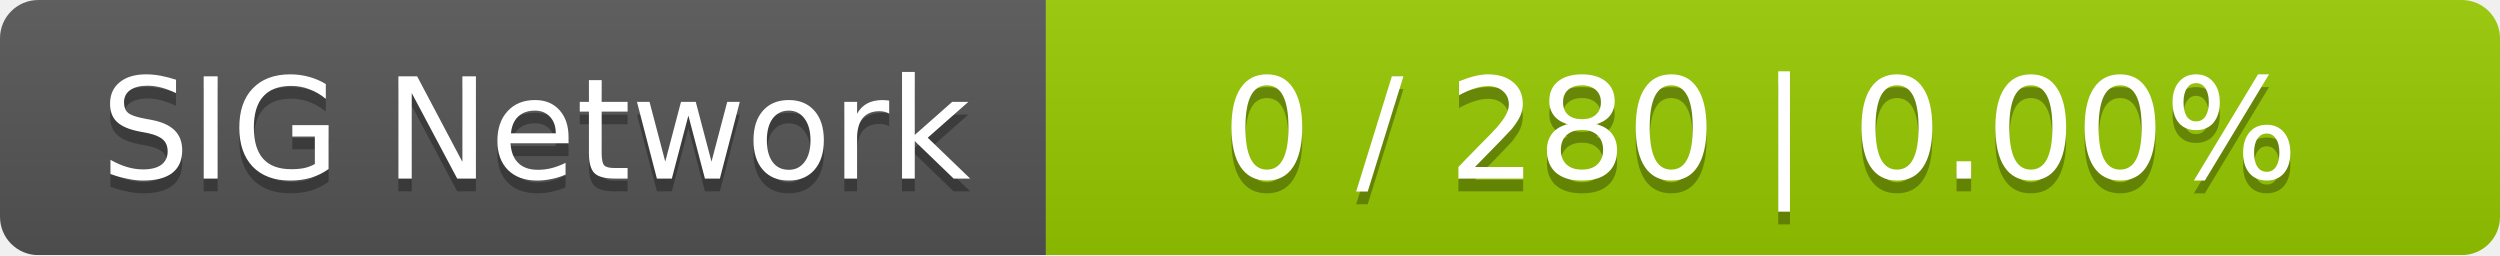
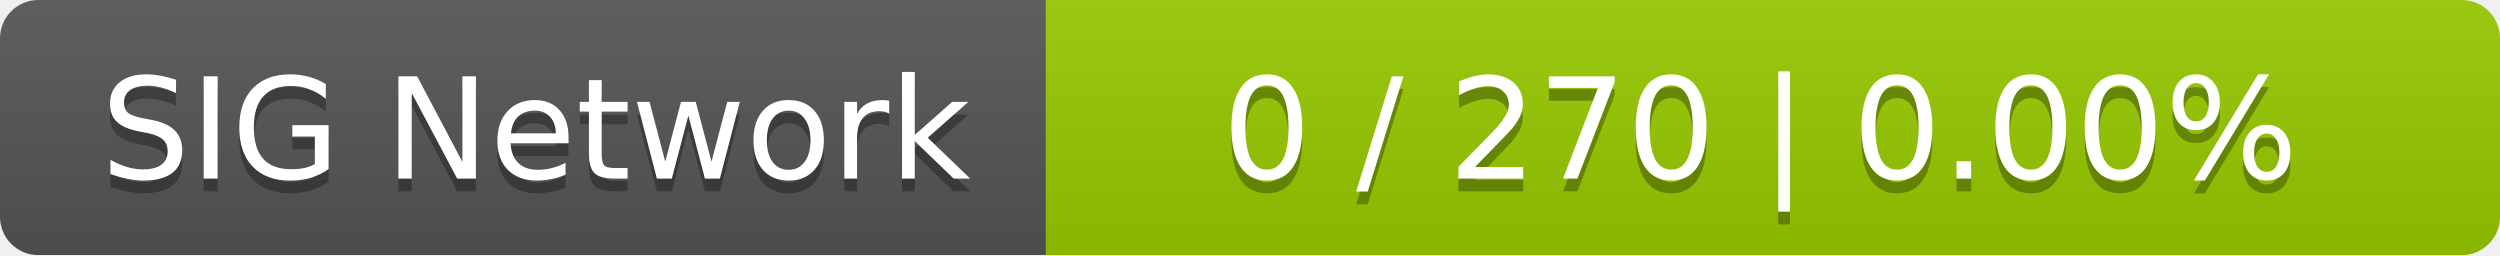
<svg xmlns="http://www.w3.org/2000/svg" width="196" height="20">
  <linearGradient id="smooth" x2="0" y2="100%">
    <stop offset="0" stop-color="#bbb" stop-opacity=".1" />
    <stop offset="1" stop-opacity=".1" />
  </linearGradient>
  <mask id="round">
    <rect width="196" height="20" rx="3" fill="#fff" />
  </mask>
  <g mask="url(#round)">
    <rect width="82" height="20" fill="#555" />
    <rect x="82" width="114" height="20" fill="#97ca00" />
    <rect width="196" height="20" fill="url(#smooth)" />
  </g>
  <g fill="#fff" text-anchor="middle" font-family="DejaVu Sans,Verdana,Geneva,sans-serif" font-size="11">
    <text x="42" y="15" fill="#010101" fill-opacity=".3">SIG Network</text>
    <text x="42" y="14">SIG Network</text>
-     <text x="138" y="15" fill="#010101" fill-opacity=".3">0 / 280    |    0.00%</text>
-     <text x="138" y="14">0 / 280    |    0.00%</text>
+     <text x="138" y="15" fill="#010101" fill-opacity=".3">0 / 270    |    0.00%</text>
+     <text x="138" y="14">0 / 270    |    0.00%</text>
  </g>
</svg>
